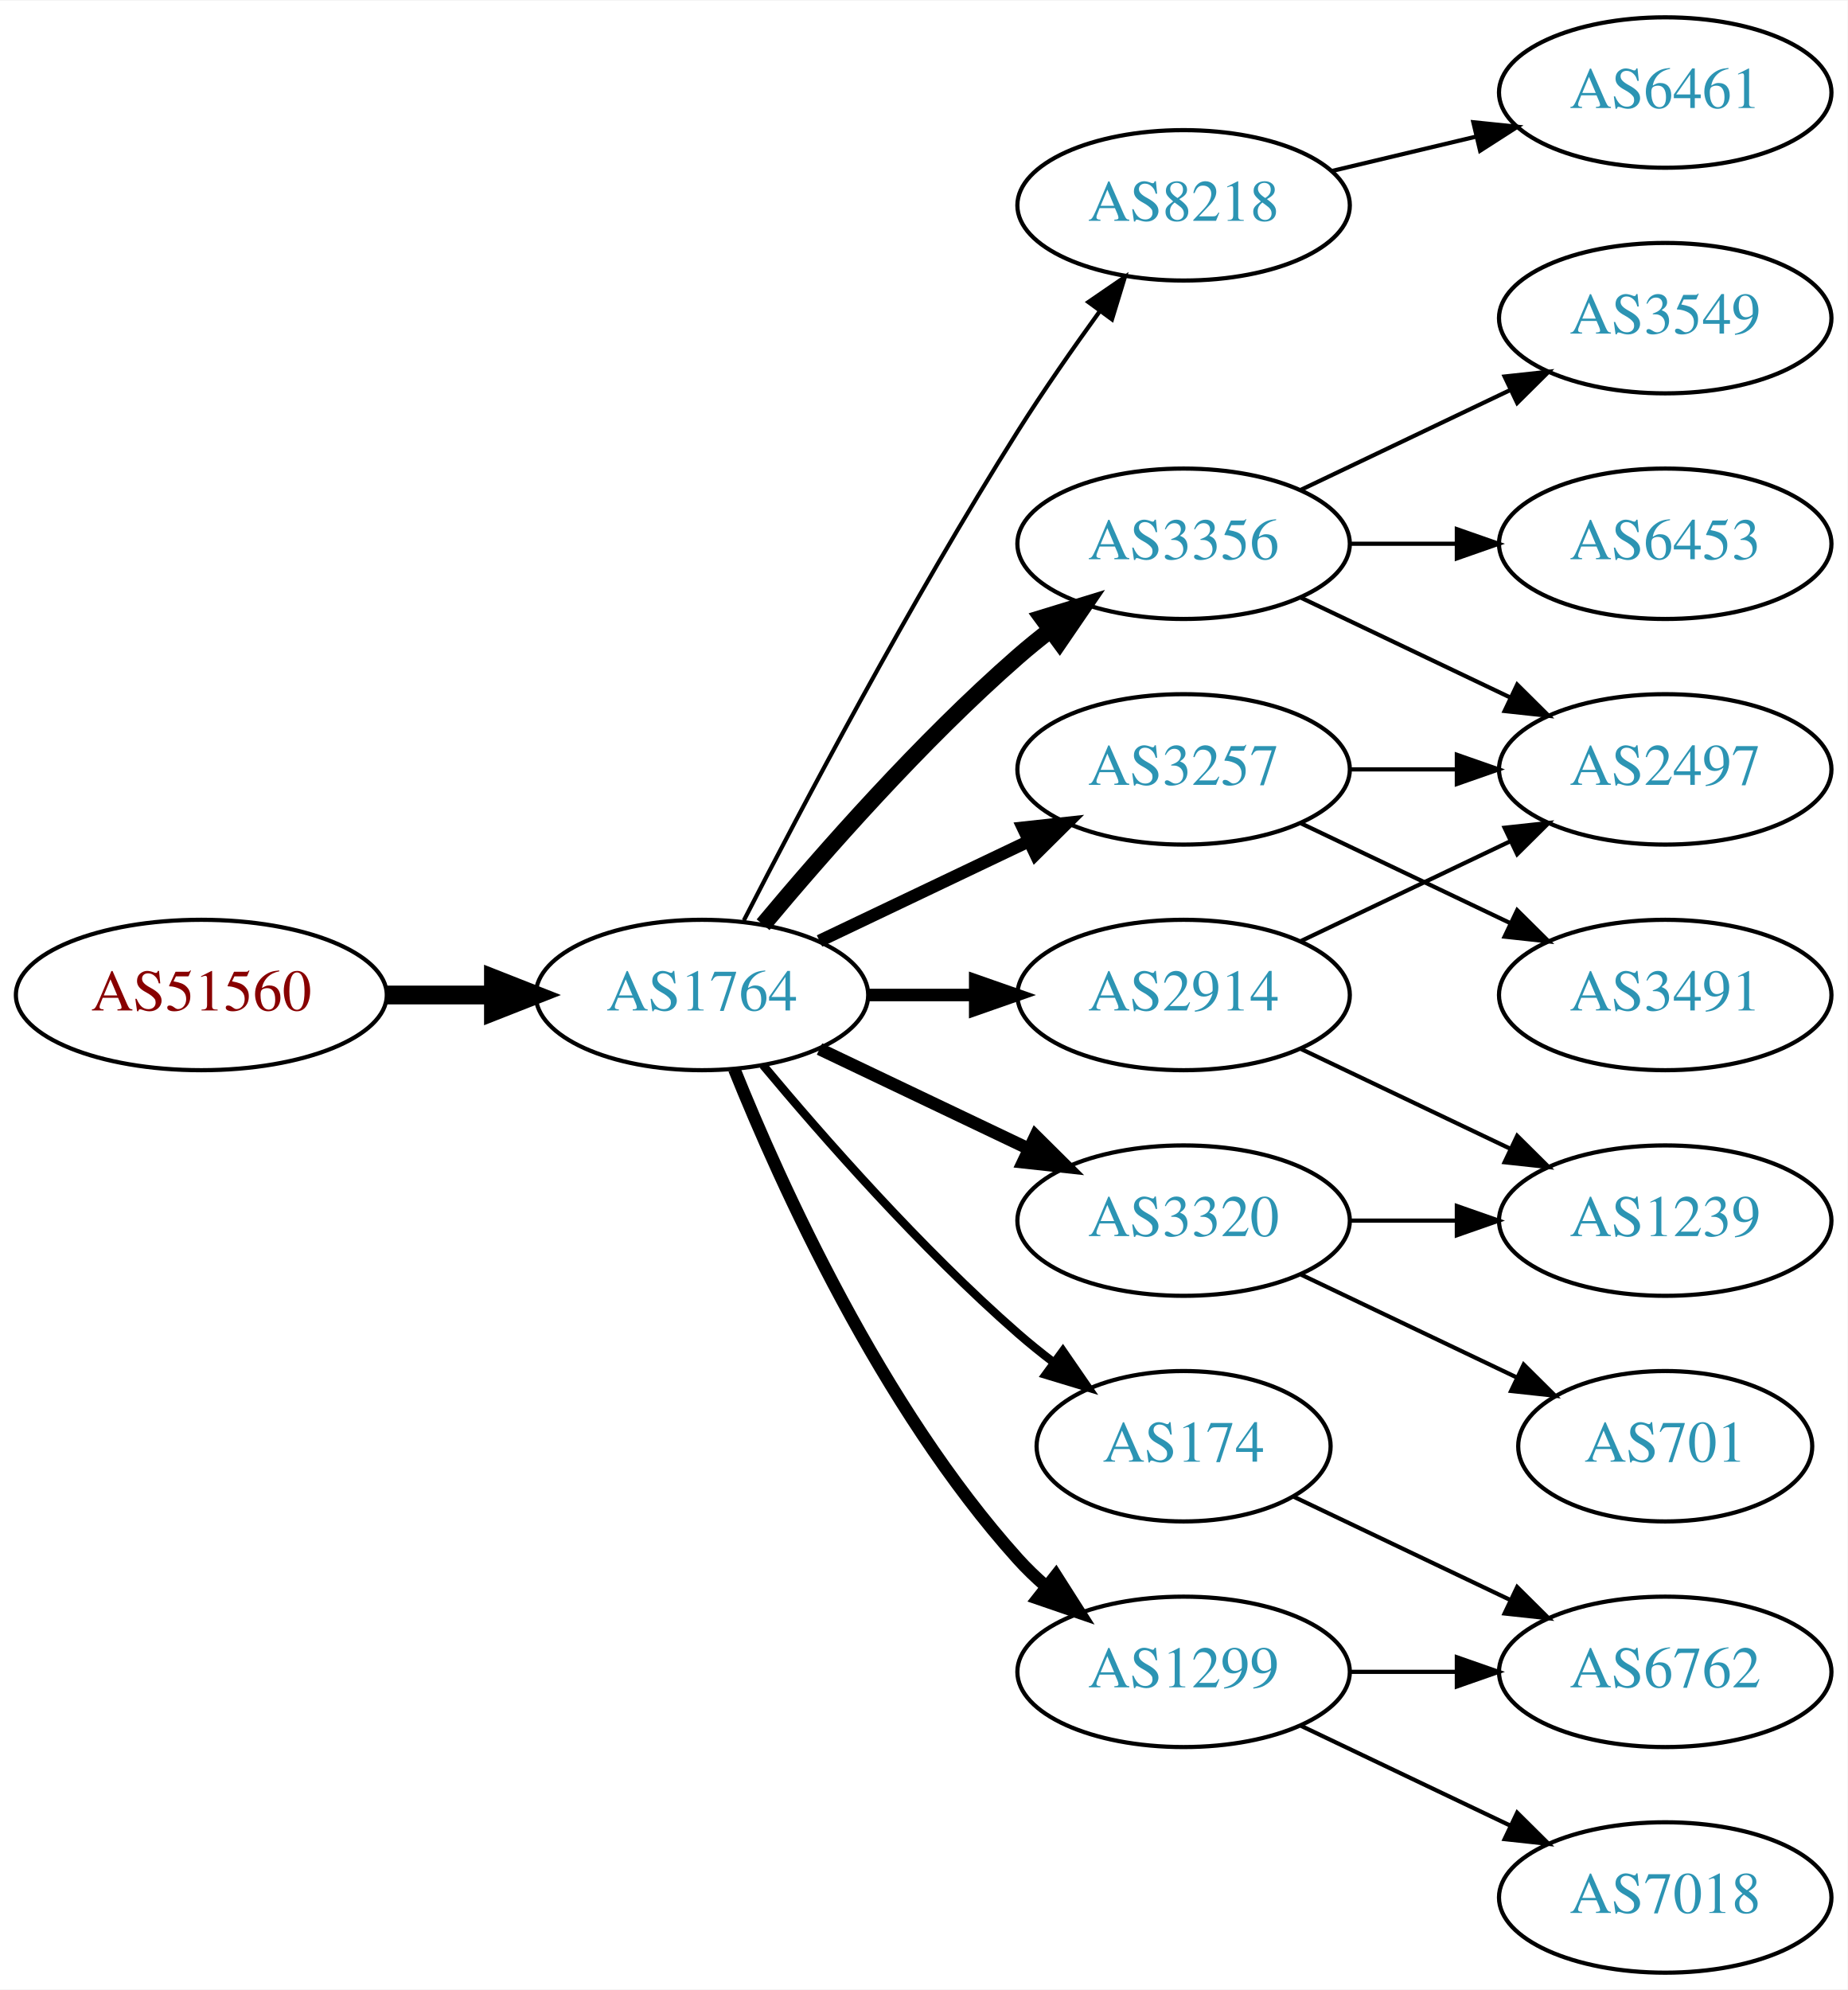
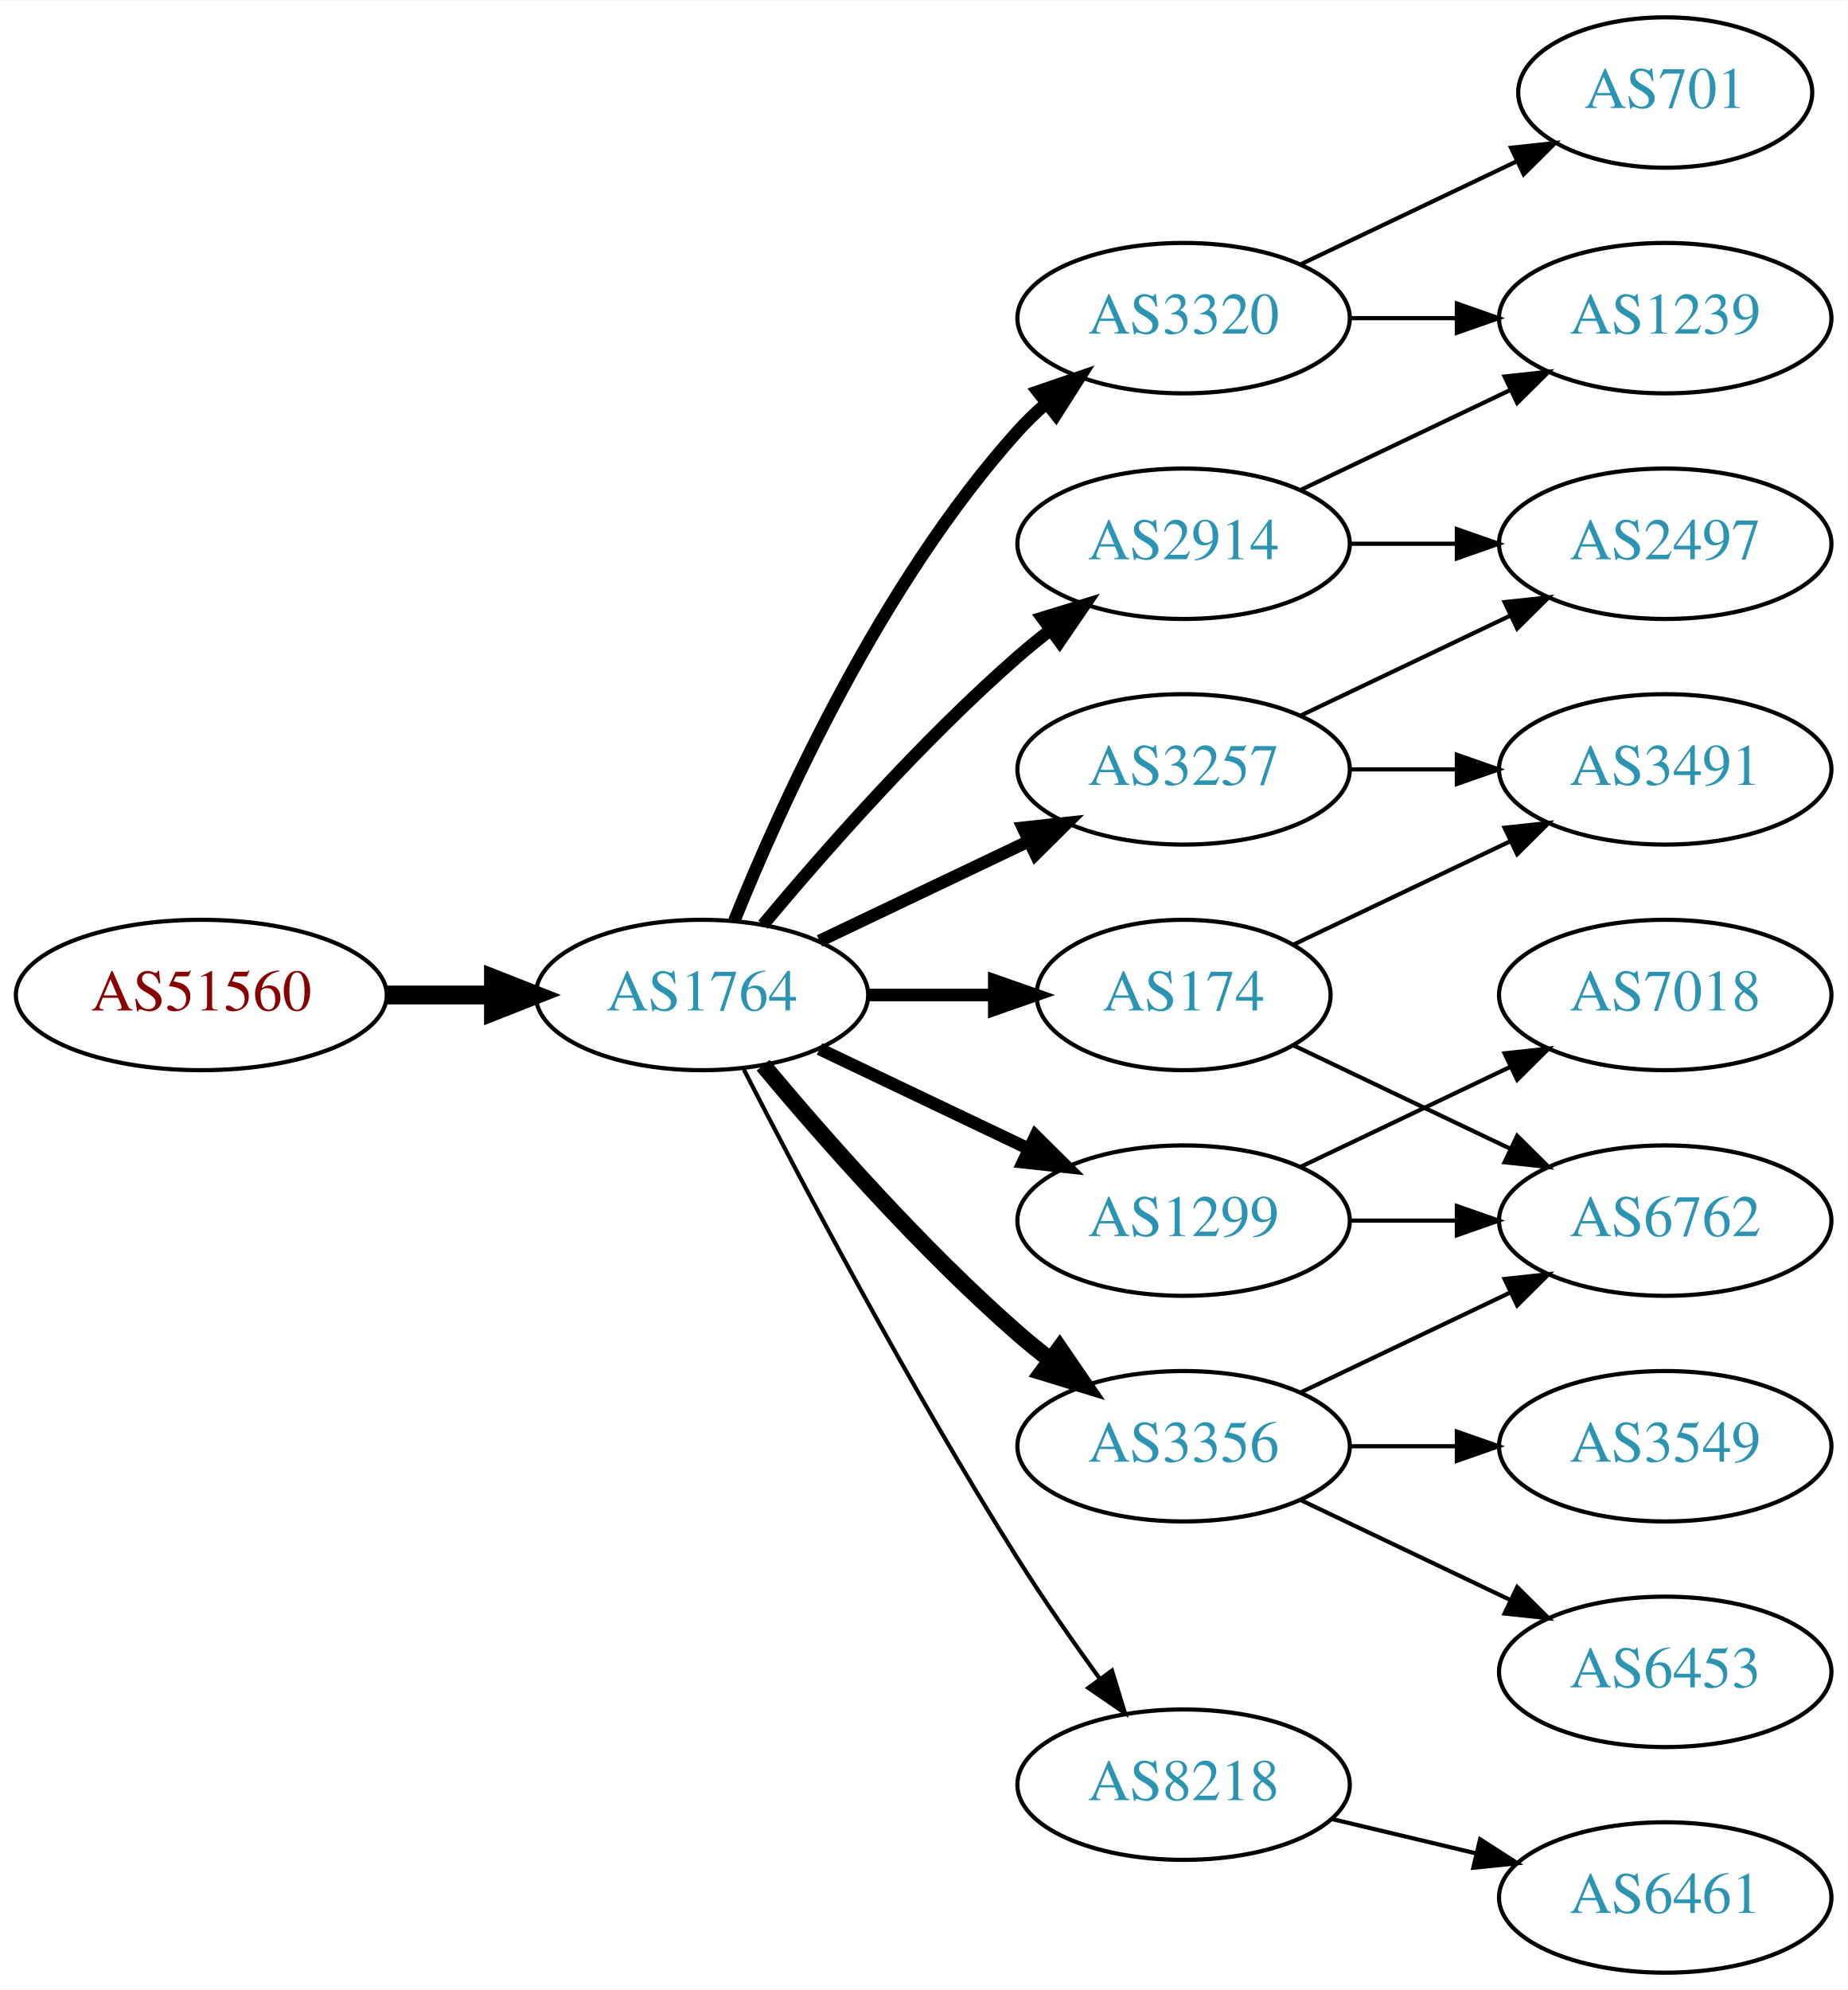
<svg xmlns="http://www.w3.org/2000/svg" xmlns:xlink="http://www.w3.org/1999/xlink" width="442pt" height="476pt" viewBox="0.00 0.00 442.27 476.00">
  <g id="graph0" class="graph" transform="scale(1 1) rotate(0) translate(4 472)">
    <polygon fill="white" stroke="none" points="-4,4 -4,-472 438.271,-472 438.271,4 -4,4" />
    <g id="node1" class="node">
      <g id="a_node1">
        <a xlink:href="/asn/51560" xlink:title="AS51560 ~ Greschitz Management GmbH [AT]">
          <ellipse fill="#ffffff" stroke="black" cx="44.196" cy="-234" rx="44.393" ry="18" />
          <text text-anchor="middle" x="44.196" y="-230.3" font-family="Times,serif" font-size="14.00" fill="#880000">AS51560</text>
        </a>
      </g>
    </g>
    <g id="node2" class="node">
      <g id="a_node2">
        <a xlink:href="/asn/1764" xlink:title="AS1764 ~ NEXTLAYER-AS [AT]">
          <ellipse fill="#ffffff" stroke="black" cx="164.039" cy="-234" rx="39.794" ry="18" />
          <text text-anchor="middle" x="164.039" y="-230.3" font-family="Times,serif" font-size="14.00" fill="#2c94b3">AS1764</text>
        </a>
      </g>
    </g>
    <g id="edge1" class="edge">
      <path fill="none" stroke="black" stroke-width="4.5" d="M88.407,-234C96.72,-234 105.482,-234 113.965,-234" />
      <polygon fill="black" stroke="black" stroke-width="4.5" points="114.123,-237.938 124.123,-234 114.123,-230.063 114.123,-237.938" />
    </g>
    <g id="node3" class="node">
      <g id="a_node3">
-         <a xlink:href="/asn/8218" xlink:title="AS8218 ~ legacy Neotelecoms [FR]">
-           <ellipse fill="#ffffff" stroke="black" cx="279.332" cy="-423" rx="39.794" ry="18" />
-           <text text-anchor="middle" x="279.332" y="-419.3" font-family="Times,serif" font-size="14.00" fill="#2c94b3">AS8218</text>
+         <a xlink:href="/asn/2914" xlink:title="AS2914 ~ NTT America, Inc. [US]">
+           <ellipse fill="#ffffff" stroke="black" cx="279.332" cy="-342" rx="39.794" ry="18" />
+           <text text-anchor="middle" x="279.332" y="-338.3" font-family="Times,serif" font-size="14.00" fill="#2c94b3">AS2914</text>
        </a>
      </g>
    </g>
    <g id="edge2" class="edge">
-       <path fill="none" stroke="black" d="M174.065,-251.852C187.501,-278.055 213.95,-328.237 239.685,-369 245.748,-378.604 252.868,-388.813 259.333,-397.739" />
-       <polygon fill="black" stroke="black" points="256.54,-399.848 265.276,-405.843 262.185,-395.709 256.54,-399.848" />
+       <path fill="none" stroke="black" stroke-width="3" d="M178.669,-250.817C192.951,-267.929 216.498,-294.745 239.685,-315 242.151,-317.154 244.789,-319.294 247.487,-321.372" />
+       <polygon fill="black" stroke="black" stroke-width="3" points="245.512,-324.264 255.641,-327.37 249.66,-318.625 245.512,-324.264" />
    </g>
    <g id="node4" class="node">
      <g id="a_node4">
-         <a xlink:href="/asn/3356" xlink:title="AS3356 ~ Level 3 Parent, LLC [US]">
-           <ellipse fill="#ffffff" stroke="black" cx="279.332" cy="-342" rx="39.794" ry="18" />
-           <text text-anchor="middle" x="279.332" y="-338.3" font-family="Times,serif" font-size="14.00" fill="#2c94b3">AS3356</text>
+         <a xlink:href="/asn/1299" xlink:title="AS1299 ~ Telia Carrier [EU]">
+           <ellipse fill="#ffffff" stroke="black" cx="279.332" cy="-180" rx="39.794" ry="18" />
+           <text text-anchor="middle" x="279.332" y="-176.3" font-family="Times,serif" font-size="14.00" fill="#2c94b3">AS1299</text>
        </a>
      </g>
    </g>
    <g id="edge3" class="edge">
-       <path fill="none" stroke="black" stroke-width="4" d="M178.669,-250.817C192.951,-267.929 216.498,-294.745 239.685,-315 242.151,-317.154 244.789,-319.294 247.487,-321.372" />
-       <polygon fill="black" stroke="black" stroke-width="4" points="245.512,-324.264 255.641,-327.37 249.66,-318.625 245.512,-324.264" />
+       <path fill="none" stroke="black" stroke-width="3" d="M192.175,-221.066C207.169,-213.919 225.99,-204.948 242.213,-197.215" />
+       <polygon fill="black" stroke="black" stroke-width="3" points="243.895,-200.291 251.417,-192.829 240.884,-193.972 243.895,-200.291" />
    </g>
    <g id="node5" class="node">
      <g id="a_node5">
-         <a xlink:href="/asn/2914" xlink:title="AS2914 ~ NTT America, Inc. [US]">
-           <ellipse fill="#ffffff" stroke="black" cx="279.332" cy="-234" rx="39.794" ry="18" />
-           <text text-anchor="middle" x="279.332" y="-230.3" font-family="Times,serif" font-size="14.00" fill="#2c94b3">AS2914</text>
+         <a xlink:href="/asn/3320" xlink:title="AS3320 ~ DTAG [DE]">
+           <ellipse fill="#ffffff" stroke="black" cx="279.332" cy="-396" rx="39.794" ry="18" />
+           <text text-anchor="middle" x="279.332" y="-392.3" font-family="Times,serif" font-size="14.00" fill="#2c94b3">AS3320</text>
        </a>
      </g>
    </g>
    <g id="edge4" class="edge">
-       <path fill="none" stroke="black" stroke-width="3" d="M203.711,-234C211.914,-234 220.678,-234 229.21,-234" />
-       <polygon fill="black" stroke="black" stroke-width="3" points="229.449,-237.5 239.449,-234 229.449,-230.5 229.449,-237.5" />
+       <path fill="none" stroke="black" stroke-width="3" d="M171.786,-251.787C182.837,-279.243 206.891,-332.578 239.685,-369 241.688,-371.224 243.906,-373.363 246.239,-375.397" />
+       <polygon fill="black" stroke="black" stroke-width="3" points="244.437,-378.433 254.458,-381.873 248.769,-372.935 244.437,-378.433" />
    </g>
    <g id="node6" class="node">
      <g id="a_node6">
-         <a xlink:href="/asn/174" xlink:title="AS174 ~ Cogent Communications [US]">
-           <ellipse fill="#ffffff" stroke="black" cx="279.332" cy="-126" rx="35.194" ry="18" />
-           <text text-anchor="middle" x="279.332" y="-122.3" font-family="Times,serif" font-size="14.00" fill="#2c94b3">AS174</text>
+         <a xlink:href="/asn/8218" xlink:title="AS8218 ~ legacy Neotelecoms [FR]">
+           <ellipse fill="#ffffff" stroke="black" cx="279.332" cy="-45" rx="39.794" ry="18" />
+           <text text-anchor="middle" x="279.332" y="-41.3" font-family="Times,serif" font-size="14.00" fill="#2c94b3">AS8218</text>
        </a>
      </g>
    </g>
    <g id="edge5" class="edge">
-       <path fill="none" stroke="black" stroke-width="2" d="M178.669,-217.183C192.951,-200.071 216.498,-173.255 239.685,-153 242.355,-150.668 245.228,-148.352 248.158,-146.114" />
-       <polygon fill="black" stroke="black" stroke-width="2" points="250.436,-148.784 256.449,-140.061 246.309,-143.13 250.436,-148.784" />
+       <path fill="none" stroke="black" d="M174.065,-216.148C187.501,-189.945 213.95,-139.763 239.685,-99 245.748,-89.396 252.868,-79.187 259.333,-70.261" />
+       <polygon fill="black" stroke="black" points="262.185,-72.291 265.276,-62.157 256.54,-68.152 262.185,-72.291" />
    </g>
    <g id="node7" class="node">
      <g id="a_node7">
-         <a xlink:href="/asn/3320" xlink:title="AS3320 ~ DTAG [DE]">
-           <ellipse fill="#ffffff" stroke="black" cx="279.332" cy="-180" rx="39.794" ry="18" />
-           <text text-anchor="middle" x="279.332" y="-176.3" font-family="Times,serif" font-size="14.00" fill="#2c94b3">AS3320</text>
+         <a xlink:href="/asn/3356" xlink:title="AS3356 ~ Level 3 Parent, LLC [US]">
+           <ellipse fill="#ffffff" stroke="black" cx="279.332" cy="-126" rx="39.794" ry="18" />
+           <text text-anchor="middle" x="279.332" y="-122.3" font-family="Times,serif" font-size="14.00" fill="#2c94b3">AS3356</text>
        </a>
      </g>
    </g>
    <g id="edge6" class="edge">
-       <path fill="none" stroke="black" stroke-width="3" d="M192.175,-221.066C207.169,-213.919 225.99,-204.948 242.213,-197.215" />
-       <polygon fill="black" stroke="black" stroke-width="3" points="243.895,-200.291 251.417,-192.829 240.884,-193.972 243.895,-200.291" />
+       <path fill="none" stroke="black" stroke-width="4" d="M178.669,-217.183C192.951,-200.071 216.498,-173.255 239.685,-153 242.151,-150.846 244.789,-148.706 247.487,-146.628" />
+       <polygon fill="black" stroke="black" stroke-width="4" points="249.66,-149.375 255.641,-140.63 245.512,-143.736 249.66,-149.375" />
    </g>
    <g id="node8" class="node">
      <g id="a_node8">
+         <a xlink:href="/asn/174" xlink:title="AS174 ~ Cogent Communications [US]">
+           <ellipse fill="#ffffff" stroke="black" cx="279.332" cy="-234" rx="35.194" ry="18" />
+           <text text-anchor="middle" x="279.332" y="-230.3" font-family="Times,serif" font-size="14.00" fill="#2c94b3">AS174</text>
+         </a>
+       </g>
+     </g>
+     <g id="edge7" class="edge">
+       <path fill="none" stroke="black" stroke-width="3" d="M203.711,-234C213.416,-234 223.907,-234 233.87,-234" />
+       <polygon fill="black" stroke="black" stroke-width="3" points="234.006,-237.5 244.006,-234 234.006,-230.5 234.006,-237.5" />
+     </g>
+     <g id="node9" class="node">
+       <g id="a_node9">
        <a xlink:href="/asn/3257" xlink:title="AS3257 ~ GTT [DE]">
          <ellipse fill="#ffffff" stroke="black" cx="279.332" cy="-288" rx="39.794" ry="18" />
          <text text-anchor="middle" x="279.332" y="-284.3" font-family="Times,serif" font-size="14.00" fill="#2c94b3">AS3257</text>
        </a>
      </g>
    </g>
-     <g id="edge7" class="edge">
+     <g id="edge8" class="edge">
      <path fill="none" stroke="black" stroke-width="3" d="M192.175,-246.934C207.169,-254.081 225.99,-263.052 242.213,-270.785" />
      <polygon fill="black" stroke="black" stroke-width="3" points="240.884,-274.028 251.417,-275.171 243.895,-267.709 240.884,-274.028" />
    </g>
-     <g id="node9" class="node">
-       <g id="a_node9">
-         <a xlink:href="/asn/1299" xlink:title="AS1299 ~ Telia Carrier [EU]">
-           <ellipse fill="#ffffff" stroke="black" cx="279.332" cy="-72" rx="39.794" ry="18" />
-           <text text-anchor="middle" x="279.332" y="-68.3" font-family="Times,serif" font-size="14.00" fill="#2c94b3">AS1299</text>
-         </a>
-       </g>
-     </g>
-     <g id="edge8" class="edge">
-       <path fill="none" stroke="black" stroke-width="3" d="M171.786,-216.213C182.837,-188.757 206.891,-135.422 239.685,-99 241.688,-96.776 243.906,-94.637 246.239,-92.603" />
-       <polygon fill="black" stroke="black" stroke-width="3" points="248.769,-95.065 254.458,-86.127 244.437,-89.567 248.769,-95.065" />
+     <g id="node13" class="node">
+       <g id="a_node13">
+         <a xlink:href="/asn/1239" xlink:title="AS1239 ~ Sprint [US]">
+           <ellipse fill="#ffffff" stroke="black" cx="394.625" cy="-396" rx="39.794" ry="18" />
+           <text text-anchor="middle" x="394.625" y="-392.3" font-family="Times,serif" font-size="14.00" fill="#2c94b3">AS1239</text>
+         </a>
+       </g>
+     </g>
+     <g id="edge13" class="edge">
+       <path fill="none" stroke="black" d="M307.468,-354.934C322.462,-362.081 341.283,-371.052 357.506,-378.785" />
+       <polygon fill="black" stroke="black" points="356.177,-382.028 366.71,-383.171 359.188,-375.709 356.177,-382.028" />
+     </g>
+     <g id="node14" class="node">
+       <g id="a_node14">
+         <a xlink:href="/asn/2497" xlink:title="AS2497 ~ Internet Initiative Japan Inc. [JP]">
+           <ellipse fill="#ffffff" stroke="black" cx="394.625" cy="-342" rx="39.794" ry="18" />
+           <text text-anchor="middle" x="394.625" y="-338.3" font-family="Times,serif" font-size="14.00" fill="#2c94b3">AS2497</text>
+         </a>
+       </g>
+     </g>
+     <g id="edge14" class="edge">
+       <path fill="none" stroke="black" d="M319.004,-342C327.207,-342 335.971,-342 344.503,-342" />
+       <polygon fill="black" stroke="black" points="344.742,-345.5 354.742,-342 344.742,-338.5 344.742,-345.5" />
    </g>
    <g id="node10" class="node">
      <g id="a_node10">
-         <a xlink:href="/asn/6461" xlink:title="AS6461 ~ Zayo Bandwidth [US]">
-           <ellipse fill="#ffffff" stroke="black" cx="394.625" cy="-450" rx="39.794" ry="18" />
-           <text text-anchor="middle" x="394.625" y="-446.3" font-family="Times,serif" font-size="14.00" fill="#2c94b3">AS6461</text>
+         <a xlink:href="/asn/6762" xlink:title="AS6762 ~ TELECOM ITALIA SPARKLE S.p.A. [IT]">
+           <ellipse fill="#ffffff" stroke="black" cx="394.625" cy="-180" rx="39.794" ry="18" />
+           <text text-anchor="middle" x="394.625" y="-176.3" font-family="Times,serif" font-size="14.00" fill="#2c94b3">AS6762</text>
        </a>
      </g>
    </g>
    <g id="edge9" class="edge">
-       <path fill="none" stroke="black" d="M314.939,-431.248C325.81,-433.838 337.964,-436.735 349.407,-439.462" />
-       <polygon fill="black" stroke="black" points="348.69,-442.889 359.229,-441.803 350.313,-436.08 348.69,-442.889" />
+       <path fill="none" stroke="black" d="M319.004,-180C327.207,-180 335.971,-180 344.503,-180" />
+       <polygon fill="black" stroke="black" points="344.742,-183.5 354.742,-180 344.742,-176.5 344.742,-183.5" />
    </g>
    <g id="node11" class="node">
      <g id="a_node11">
-         <a xlink:href="/asn/6453" xlink:title="AS6453 ~ TATA COMMUNICATIONS (AMERICA) INC [US]">
-           <ellipse fill="#ffffff" stroke="black" cx="394.625" cy="-342" rx="39.794" ry="18" />
-           <text text-anchor="middle" x="394.625" y="-338.3" font-family="Times,serif" font-size="14.00" fill="#2c94b3">AS6453</text>
+         <a xlink:href="/asn/7018" xlink:title="AS7018 ~ AT&amp;T Services, Inc. [US]">
+           <ellipse fill="#ffffff" stroke="black" cx="394.625" cy="-234" rx="39.794" ry="18" />
+           <text text-anchor="middle" x="394.625" y="-230.3" font-family="Times,serif" font-size="14.00" fill="#2c94b3">AS7018</text>
        </a>
      </g>
    </g>
    <g id="edge10" class="edge">
-       <path fill="none" stroke="black" d="M319.004,-342C327.207,-342 335.971,-342 344.503,-342" />
-       <polygon fill="black" stroke="black" points="344.742,-345.5 354.742,-342 344.742,-338.5 344.742,-345.5" />
+       <path fill="none" stroke="black" d="M307.468,-192.934C322.462,-200.081 341.283,-209.052 357.506,-216.785" />
+       <polygon fill="black" stroke="black" points="356.177,-220.028 366.71,-221.171 359.188,-213.709 356.177,-220.028" />
    </g>
    <g id="node12" class="node">
      <g id="a_node12">
-         <a xlink:href="/asn/2497" xlink:title="AS2497 ~ Internet Initiative Japan Inc. [JP]">
-           <ellipse fill="#ffffff" stroke="black" cx="394.625" cy="-288" rx="39.794" ry="18" />
-           <text text-anchor="middle" x="394.625" y="-284.3" font-family="Times,serif" font-size="14.00" fill="#2c94b3">AS2497</text>
+         <a xlink:href="/asn/701" xlink:title="AS701 ~ UUNET [US]">
+           <ellipse fill="#ffffff" stroke="black" cx="394.625" cy="-450" rx="35.194" ry="18" />
+           <text text-anchor="middle" x="394.625" y="-446.3" font-family="Times,serif" font-size="14.00" fill="#2c94b3">AS701</text>
        </a>
      </g>
    </g>
    <g id="edge11" class="edge">
-       <path fill="none" stroke="black" d="M307.468,-329.066C322.462,-321.919 341.283,-312.948 357.506,-305.215" />
-       <polygon fill="black" stroke="black" points="359.188,-308.291 366.71,-300.829 356.177,-301.972 359.188,-308.291" />
-     </g>
-     <g id="node13" class="node">
-       <g id="a_node13">
-         <a xlink:href="/asn/3549" xlink:title="AS3549 ~ Level 3 Parent, LLC [US]">
-           <ellipse fill="#ffffff" stroke="black" cx="394.625" cy="-396" rx="39.794" ry="18" />
-           <text text-anchor="middle" x="394.625" y="-392.3" font-family="Times,serif" font-size="14.00" fill="#2c94b3">AS3549</text>
-         </a>
-       </g>
+       <path fill="none" stroke="black" d="M307.468,-408.934C322.9,-416.29 342.385,-425.577 358.92,-433.459" />
+       <polygon fill="black" stroke="black" points="357.729,-436.768 368.262,-437.911 360.741,-430.449 357.729,-436.768" />
    </g>
    <g id="edge12" class="edge">
-       <path fill="none" stroke="black" d="M307.468,-354.934C322.462,-362.081 341.283,-371.052 357.506,-378.785" />
-       <polygon fill="black" stroke="black" points="356.177,-382.028 366.71,-383.171 359.188,-375.709 356.177,-382.028" />
-     </g>
-     <g id="edge14" class="edge">
-       <path fill="none" stroke="black" d="M307.468,-246.934C322.462,-254.081 341.283,-263.052 357.506,-270.785" />
-       <polygon fill="black" stroke="black" points="356.177,-274.028 366.71,-275.171 359.188,-267.709 356.177,-274.028" />
-     </g>
-     <g id="node14" class="node">
-       <g id="a_node14">
-         <a xlink:href="/asn/1239" xlink:title="AS1239 ~ Sprint [US]">
-           <ellipse fill="#ffffff" stroke="black" cx="394.625" cy="-180" rx="39.794" ry="18" />
-           <text text-anchor="middle" x="394.625" y="-176.3" font-family="Times,serif" font-size="14.00" fill="#2c94b3">AS1239</text>
-         </a>
-       </g>
-     </g>
-     <g id="edge13" class="edge">
-       <path fill="none" stroke="black" d="M307.468,-221.066C322.462,-213.919 341.283,-204.948 357.506,-197.215" />
-       <polygon fill="black" stroke="black" points="359.188,-200.291 366.71,-192.829 356.177,-193.972 359.188,-200.291" />
+       <path fill="none" stroke="black" d="M319.004,-396C327.207,-396 335.971,-396 344.503,-396" />
+       <polygon fill="black" stroke="black" points="344.742,-399.5 354.742,-396 344.742,-392.5 344.742,-399.5" />
    </g>
    <g id="node15" class="node">
      <g id="a_node15">
-         <a xlink:href="/asn/6762" xlink:title="AS6762 ~ TELECOM ITALIA SPARKLE S.p.A. [IT]">
+         <a xlink:href="/asn/6461" xlink:title="AS6461 ~ Zayo Bandwidth [US]">
+           <ellipse fill="#ffffff" stroke="black" cx="394.625" cy="-18" rx="39.794" ry="18" />
+           <text text-anchor="middle" x="394.625" y="-14.3" font-family="Times,serif" font-size="14.00" fill="#2c94b3">AS6461</text>
+         </a>
+       </g>
+     </g>
+     <g id="edge15" class="edge">
+       <path fill="none" stroke="black" d="M314.939,-36.752C325.81,-34.162 337.964,-31.265 349.407,-28.538" />
+       <polygon fill="black" stroke="black" points="350.313,-31.92 359.229,-26.197 348.69,-25.111 350.313,-31.92" />
+     </g>
+     <g id="edge18" class="edge">
+       <path fill="none" stroke="black" d="M307.468,-138.934C322.462,-146.081 341.283,-155.052 357.506,-162.785" />
+       <polygon fill="black" stroke="black" points="356.177,-166.028 366.71,-167.171 359.188,-159.709 356.177,-166.028" />
+     </g>
+     <g id="node16" class="node">
+       <g id="a_node16">
+         <a xlink:href="/asn/6453" xlink:title="AS6453 ~ TATA COMMUNICATIONS (AMERICA) INC [US]">
          <ellipse fill="#ffffff" stroke="black" cx="394.625" cy="-72" rx="39.794" ry="18" />
-           <text text-anchor="middle" x="394.625" y="-68.3" font-family="Times,serif" font-size="14.00" fill="#2c94b3">AS6762</text>
-         </a>
-       </g>
-     </g>
-     <g id="edge15" class="edge">
-       <path fill="none" stroke="black" d="M305.757,-113.881C321.059,-106.587 340.783,-97.186 357.665,-89.14" />
-       <polygon fill="black" stroke="black" points="359.184,-92.293 366.705,-84.831 356.172,-85.974 359.184,-92.293" />
-     </g>
-     <g id="edge18" class="edge">
-       <path fill="none" stroke="black" d="M319.004,-180C327.207,-180 335.971,-180 344.503,-180" />
-       <polygon fill="black" stroke="black" points="344.742,-183.5 354.742,-180 344.742,-176.5 344.742,-183.5" />
+           <text text-anchor="middle" x="394.625" y="-68.3" font-family="Times,serif" font-size="14.00" fill="#2c94b3">AS6453</text>
+         </a>
+       </g>
+     </g>
+     <g id="edge16" class="edge">
+       <path fill="none" stroke="black" d="M307.468,-113.066C322.462,-105.919 341.283,-96.948 357.506,-89.215" />
+       <polygon fill="black" stroke="black" points="359.188,-92.291 366.71,-84.829 356.177,-85.972 359.188,-92.291" />
    </g>
    <g id="node17" class="node">
      <g id="a_node17">
-         <a xlink:href="/asn/701" xlink:title="AS701 ~ UUNET [US]">
-           <ellipse fill="#ffffff" stroke="black" cx="394.625" cy="-126" rx="35.194" ry="18" />
-           <text text-anchor="middle" x="394.625" y="-122.3" font-family="Times,serif" font-size="14.00" fill="#2c94b3">AS701</text>
-         </a>
-       </g>
+         <a xlink:href="/asn/3549" xlink:title="AS3549 ~ Level 3 Parent, LLC [US]">
+           <ellipse fill="#ffffff" stroke="black" cx="394.625" cy="-126" rx="39.794" ry="18" />
+           <text text-anchor="middle" x="394.625" y="-122.3" font-family="Times,serif" font-size="14.00" fill="#2c94b3">AS3549</text>
+         </a>
+       </g>
+     </g>
+     <g id="edge17" class="edge">
+       <path fill="none" stroke="black" d="M319.004,-126C327.207,-126 335.971,-126 344.503,-126" />
+       <polygon fill="black" stroke="black" points="344.742,-129.5 354.742,-126 344.742,-122.5 344.742,-129.5" />
+     </g>
+     <g id="edge21" class="edge">
+       <path fill="none" stroke="black" d="M305.757,-221.881C321.059,-214.587 340.783,-205.186 357.665,-197.14" />
+       <polygon fill="black" stroke="black" points="359.184,-200.293 366.705,-192.831 356.172,-193.974 359.184,-200.293" />
+     </g>
+     <g id="node18" class="node">
+       <g id="a_node18">
+         <a xlink:href="/asn/3491" xlink:title="AS3491 ~ PCCW Global, Inc. [US]">
+           <ellipse fill="#ffffff" stroke="black" cx="394.625" cy="-288" rx="39.794" ry="18" />
+           <text text-anchor="middle" x="394.625" y="-284.3" font-family="Times,serif" font-size="14.00" fill="#2c94b3">AS3491</text>
+         </a>
+       </g>
+     </g>
+     <g id="edge22" class="edge">
+       <path fill="none" stroke="black" d="M305.757,-246.119C321.059,-253.413 340.783,-262.814 357.665,-270.86" />
+       <polygon fill="black" stroke="black" points="356.172,-274.026 366.705,-275.169 359.184,-267.707 356.172,-274.026" />
    </g>
    <g id="edge19" class="edge">
-       <path fill="none" stroke="black" d="M307.468,-167.066C322.9,-159.71 342.385,-150.423 358.92,-142.541" />
-       <polygon fill="black" stroke="black" points="360.741,-145.551 368.262,-138.089 357.729,-139.232 360.741,-145.551" />
-     </g>
-     <g id="edge17" class="edge">
+       <path fill="none" stroke="black" d="M307.468,-300.934C322.462,-308.081 341.283,-317.052 357.506,-324.785" />
+       <polygon fill="black" stroke="black" points="356.177,-328.028 366.71,-329.171 359.188,-321.709 356.177,-328.028" />
+     </g>
+     <g id="edge20" class="edge">
      <path fill="none" stroke="black" d="M319.004,-288C327.207,-288 335.971,-288 344.503,-288" />
      <polygon fill="black" stroke="black" points="344.742,-291.5 354.742,-288 344.742,-284.5 344.742,-291.5" />
    </g>
-     <g id="node16" class="node">
-       <g id="a_node16">
-         <a xlink:href="/asn/3491" xlink:title="AS3491 ~ PCCW Global, Inc. [US]">
-           <ellipse fill="#ffffff" stroke="black" cx="394.625" cy="-234" rx="39.794" ry="18" />
-           <text text-anchor="middle" x="394.625" y="-230.3" font-family="Times,serif" font-size="14.00" fill="#2c94b3">AS3491</text>
-         </a>
-       </g>
-     </g>
-     <g id="edge16" class="edge">
-       <path fill="none" stroke="black" d="M307.468,-275.066C322.462,-267.919 341.283,-258.948 357.506,-251.215" />
-       <polygon fill="black" stroke="black" points="359.188,-254.291 366.71,-246.829 356.177,-247.972 359.188,-254.291" />
-     </g>
-     <g id="edge21" class="edge">
-       <path fill="none" stroke="black" d="M319.004,-72C327.207,-72 335.971,-72 344.503,-72" />
-       <polygon fill="black" stroke="black" points="344.742,-75.5 354.742,-72 344.742,-68.5 344.742,-75.5" />
-     </g>
-     <g id="node18" class="node">
-       <g id="a_node18">
-         <a xlink:href="/asn/7018" xlink:title="AS7018 ~ AT&amp;T Services, Inc. [US]">
-           <ellipse fill="#ffffff" stroke="black" cx="394.625" cy="-18" rx="39.794" ry="18" />
-           <text text-anchor="middle" x="394.625" y="-14.3" font-family="Times,serif" font-size="14.00" fill="#2c94b3">AS7018</text>
-         </a>
-       </g>
-     </g>
-     <g id="edge20" class="edge">
-       <path fill="none" stroke="black" d="M307.468,-59.066C322.462,-51.919 341.283,-42.948 357.506,-35.215" />
-       <polygon fill="black" stroke="black" points="359.188,-38.291 366.71,-30.829 356.177,-31.972 359.188,-38.291" />
-     </g>
  </g>
</svg>
